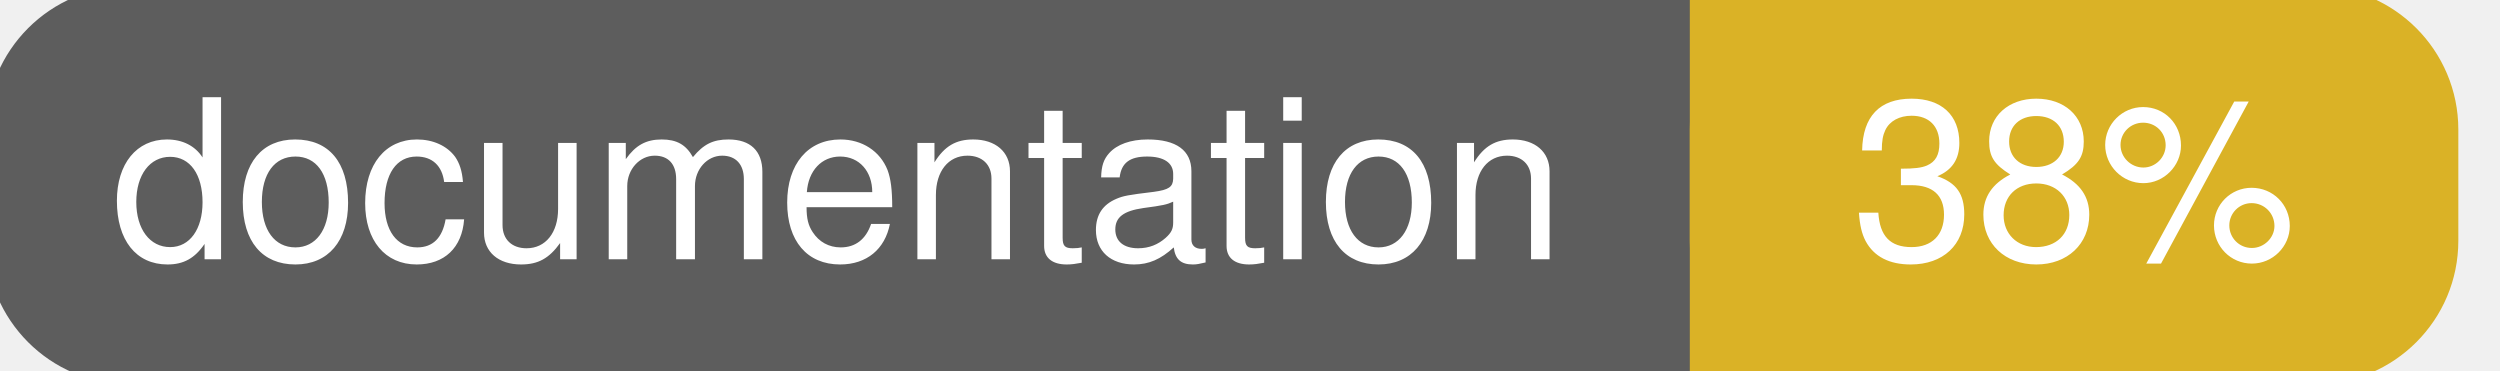
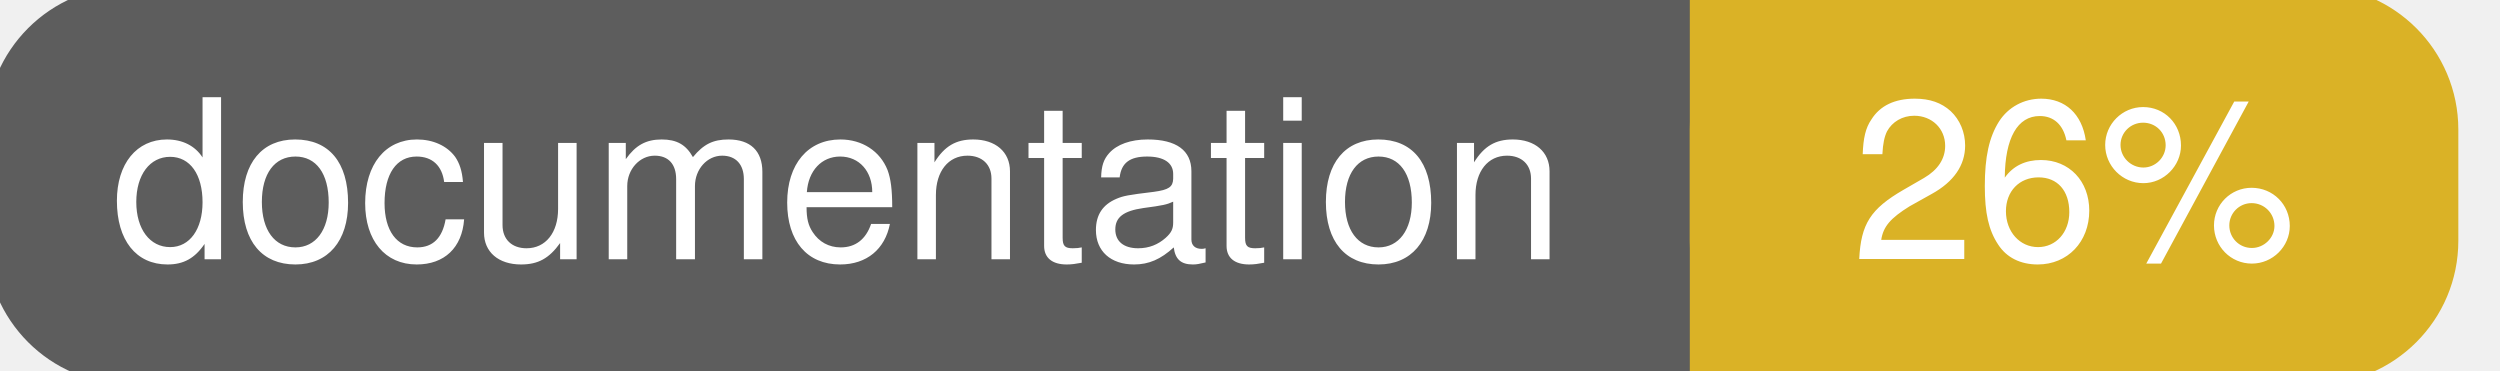
<svg xmlns="http://www.w3.org/2000/svg" width="135" height="20">
  <g>
    <rect id="svg_1" height="20" width="130" y="0" x="0" stroke-width="1.5" stroke="#5d5d5d" fill="#5d5d5d" rx="7" ry="7" />
    <rect id="svg_2" height="20" width="40" y="0" x="92" stroke-width="1.5" stroke="#dab226" fill="#dab226" rx="7" ry="7" />
    <rect id="svg_3" height="20" width="22" y="0" x="92" stroke-width="1.5" stroke="#dab226" fill="#dab226" />
    <text xml:space="preserve" text-anchor="start" font-family="Helvetica, Arial, sans-serif" font-size="12" id="svg_4" y="14" x="6" stroke-width="0" stroke="#5d5d5d" fill="#ffffff">documentation</text>
-     <text xml:space="preserve" text-anchor="middle" font-family="Helvetica, Arial, sans-serif" font-size="12" id="svg_5" y="14" x="112" stroke-width="0" stroke="#5d5d5d" fill="#ffffff" style="text-anchor: middle">38%</text>
+     <text xml:space="preserve" text-anchor="middle" font-family="Helvetica, Arial, sans-serif" font-size="12" id="svg_5" y="14" x="112" stroke-width="0" stroke="#5d5d5d" fill="#ffffff" style="text-anchor: middle">26%</text>
  </g>
</svg>
